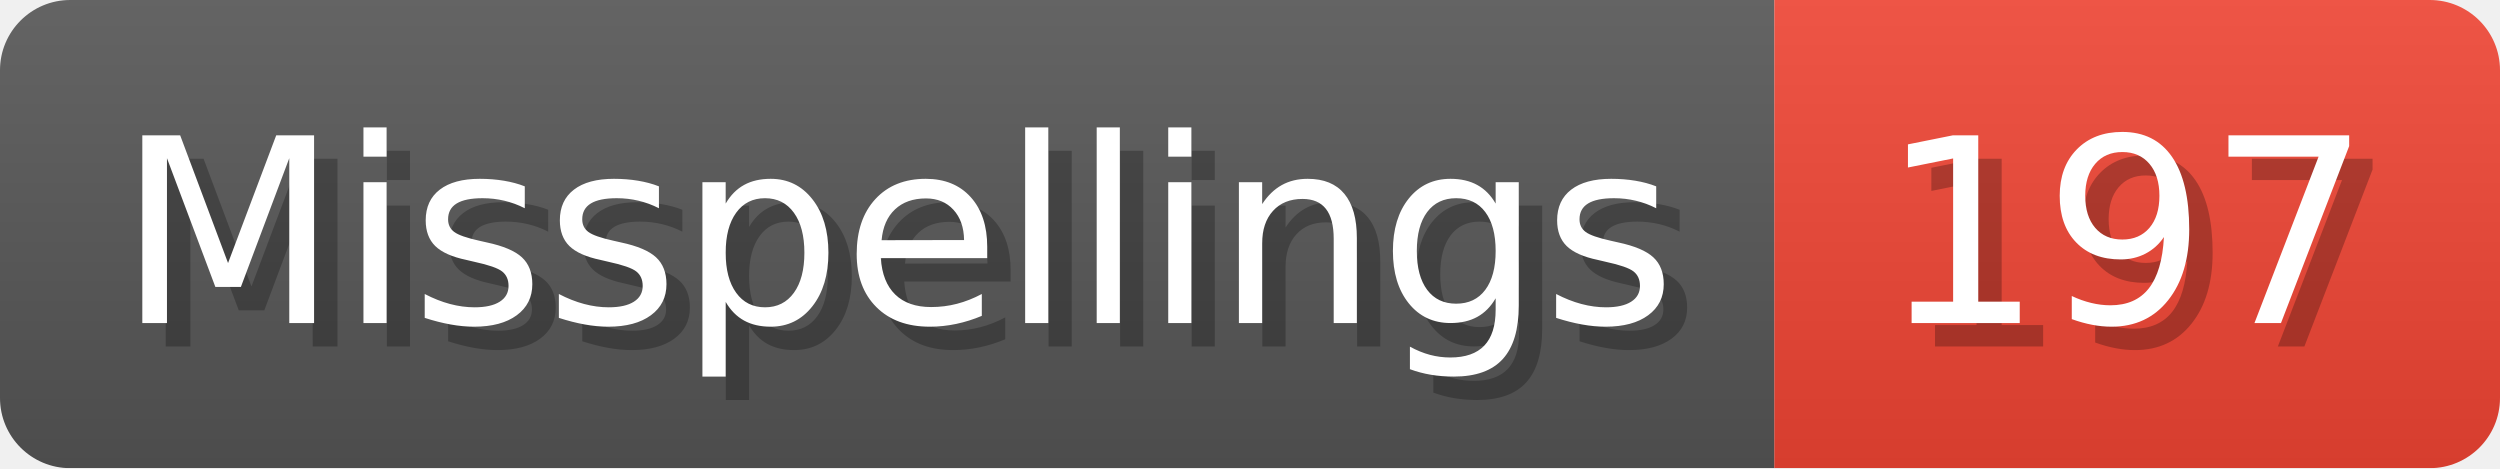
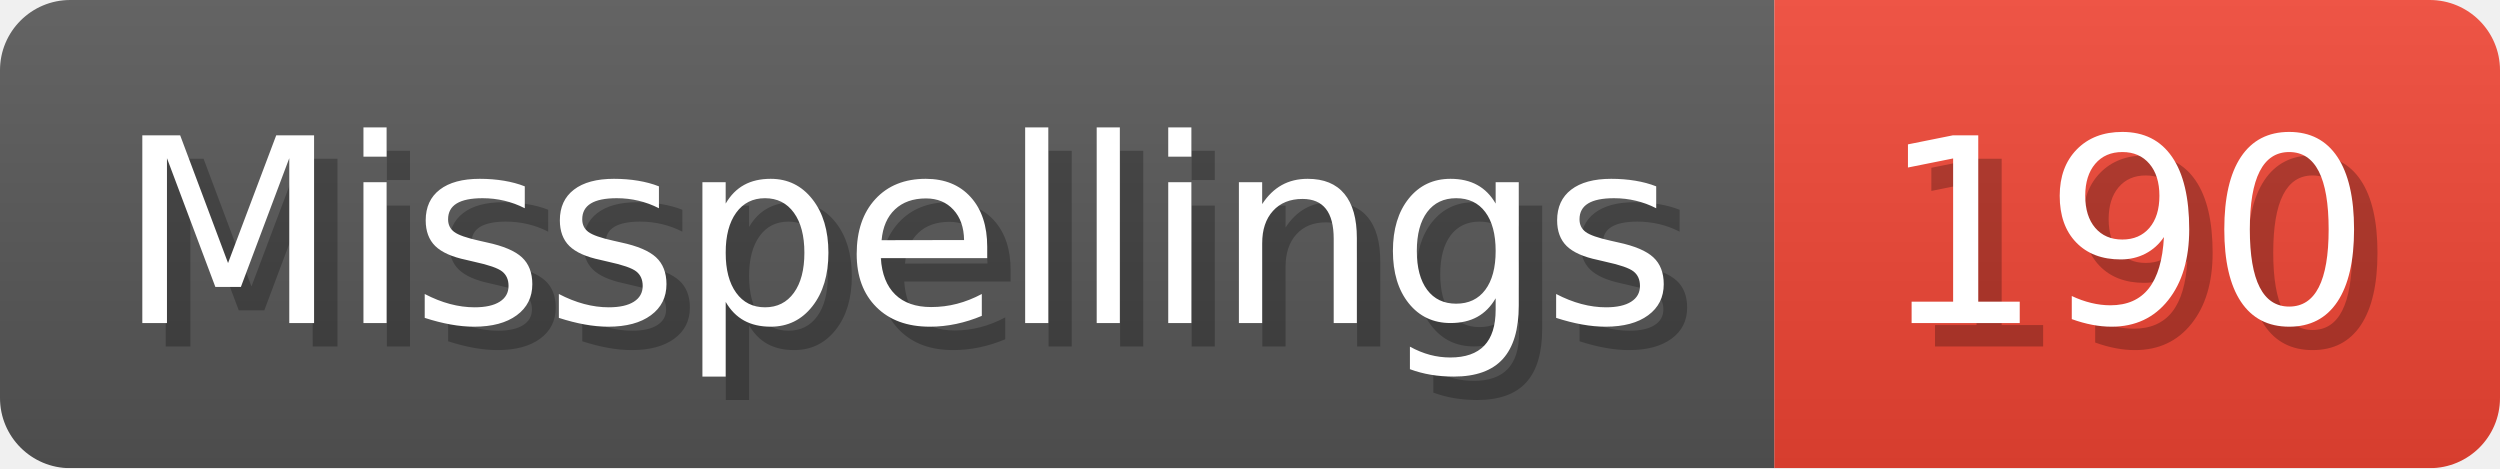
- <svg xmlns="http://www.w3.org/2000/svg" width="106.8" height="20" viewBox="0 0 1068 200" role="img" aria-label="Misspellings: 197">
+ <svg xmlns="http://www.w3.org/2000/svg" width="106.8" height="20" viewBox="0 0 1068 200" role="img" aria-label="Misspellings: 190">
  <linearGradient id="a" x2="0" y2="100%">
    <stop offset="0" stop-opacity=".1" stop-color="#EEE" />
    <stop offset="1" stop-opacity=".1" />
  </linearGradient>
  <mask id="m">
    <rect width="1068" height="200" rx="30" fill="#FFF" />
  </mask>
  <g mask="url(#m)">
    <rect width="758" height="200" fill="#555" />
    <rect width="310" height="200" fill="#E43" x="758" />
    <rect width="1068" height="200" fill="url(#a)" />
  </g>
  <g aria-hidden="true" fill="#fff" text-anchor="start" font-family="Verdana,DejaVu Sans,sans-serif" font-size="110">
    <text x="60" y="148" textLength="658" fill="#000" opacity="0.25">Misspellings</text>
    <text x="50" y="138" textLength="658">Misspellings</text>
-     <text x="813" y="148" textLength="210" fill="#000" opacity="0.25">197</text>
-     <text x="803" y="138" textLength="210">197</text>
+     <text x="813" y="148" textLength="210" fill="#000" opacity="0.25">190</text>
+     <text x="803" y="138" textLength="210">190</text>
  </g>
</svg>
